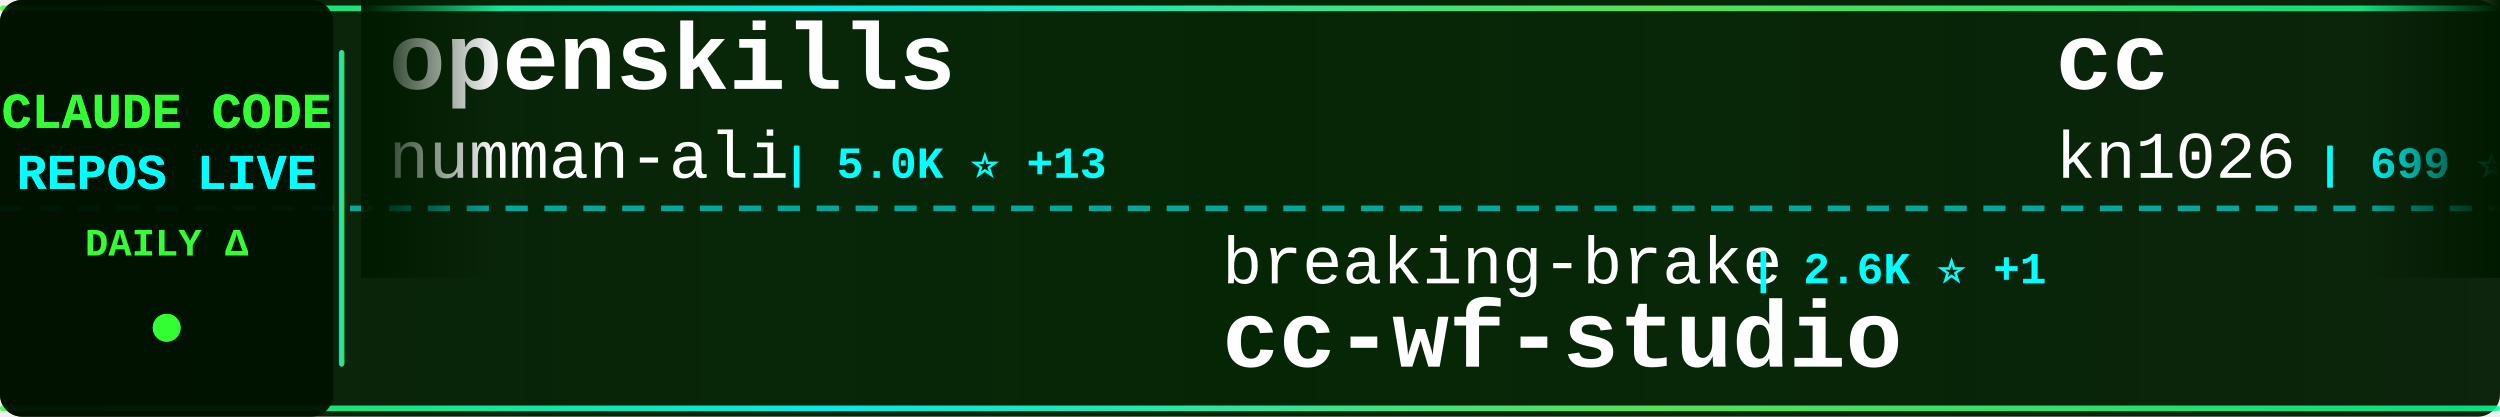
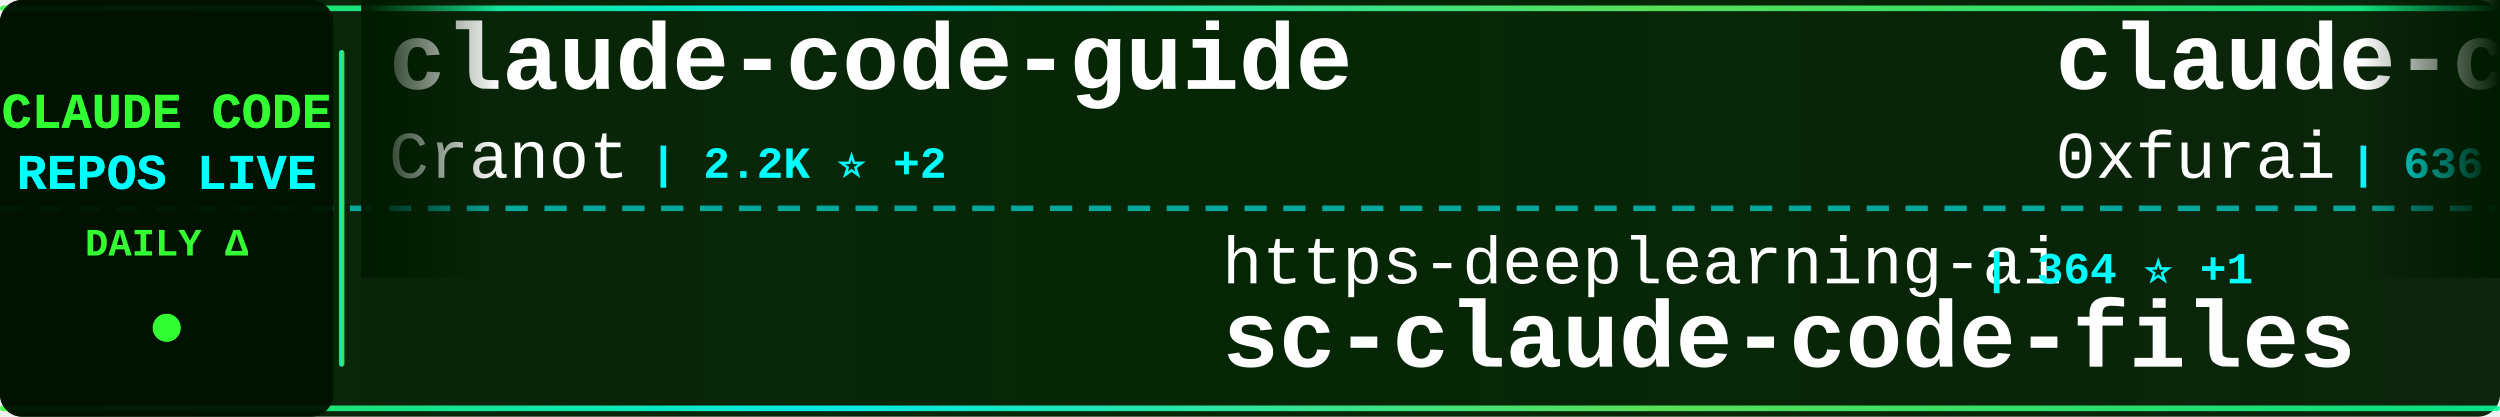
<svg xmlns="http://www.w3.org/2000/svg" width="900" height="150">
  <defs>
    <linearGradient id="tickerBg" x1="0%" y1="0%" x2="100%" y2="0%">
      <stop offset="0%" style="stop-color:#001a00;stop-opacity:0.95" />
      <stop offset="50%" style="stop-color:#002200;stop-opacity:0.98" />
      <stop offset="100%" style="stop-color:#001a00;stop-opacity:0.95" />
    </linearGradient>
    <linearGradient id="borderGrad" x1="0%" y1="0%" x2="100%" y2="0%">
      <stop offset="0%" style="stop-color:#33ff33;stop-opacity:0.85">
        <animate attributeName="stop-opacity" values="0.85;1;0.85" dur="2s" repeatCount="indefinite" />
      </stop>
      <stop offset="33%" style="stop-color:#00ffff;stop-opacity:0.9">
        <animate attributeName="stop-opacity" values="0.9;1;0.9" dur="2.2s" repeatCount="indefinite" />
      </stop>
      <stop offset="66%" style="stop-color:#66ff66;stop-opacity:0.85">
        <animate attributeName="stop-opacity" values="0.85;1;0.85" dur="1.8s" repeatCount="indefinite" />
      </stop>
      <stop offset="100%" style="stop-color:#00ff99;stop-opacity:0.85">
        <animate attributeName="stop-opacity" values="0.85;1;0.85" dur="2s" repeatCount="indefinite" />
      </stop>
    </linearGradient>
    <filter id="textGlow">
      <feGaussianBlur stdDeviation="0.1" result="coloredBlur" />
      <feMerge>
        <feMergeNode in="coloredBlur" />
        <feMergeNode in="SourceGraphic" />
      </feMerge>
    </filter>
    <filter id="metricGlow">
      <feGaussianBlur stdDeviation="0.2" result="coloredBlur" />
      <feMerge>
        <feMergeNode in="coloredBlur" />
        <feMergeNode in="SourceGraphic" />
      </feMerge>
    </filter>
    <linearGradient id="leftFade" x1="0%" y1="0%" x2="100%" y2="0%">
      <stop offset="0%" style="stop-color:#001a00;stop-opacity:1" />
      <stop offset="100%" style="stop-color:#001a00;stop-opacity:0" />
    </linearGradient>
    <linearGradient id="rightFade" x1="0%" y1="0%" x2="100%" y2="0%">
      <stop offset="0%" style="stop-color:#001a00;stop-opacity:0" />
      <stop offset="100%" style="stop-color:#001a00;stop-opacity:1" />
    </linearGradient>
  </defs>
  <rect width="900" height="150" fill="url(#tickerBg)" rx="8" />
  <rect x="0" y="2" width="900" height="2" fill="url(#borderGrad)" rx="1" />
  <rect x="0" y="146" width="900" height="2" fill="url(#borderGrad)" rx="1" />
  <line x1="0" y1="75" x2="900" y2="75" stroke="#00ffff" stroke-width="2" stroke-dasharray="8 6" opacity="0.6" />
  <rect x="0" y="0" width="120" height="150" fill="#001100" opacity="0.95" rx="8" />
  <text x="60" y="46" font-family="'Courier New', monospace" font-size="18" font-weight="bold" fill="#33ff33" text-anchor="middle" filter="url(#textGlow)">
    CLAUDE CODE
  </text>
  <text x="60" y="68" font-family="'Courier New', monospace" font-size="18" font-weight="bold" fill="#00ffff" text-anchor="middle" filter="url(#textGlow)">
    REPOS LIVE
  </text>
  <text x="60" y="92" font-family="'Courier New', monospace" font-size="14" font-weight="bold" fill="#33ff33" text-anchor="middle">
    DAILY Δ
  </text>
  <circle cx="60" cy="118" r="5" fill="#33ff33" filter="url(#metricGlow)">
    <animate attributeName="r" values="4;6;4" dur="1.5s" repeatCount="indefinite" />
    <animate attributeName="opacity" values="0.6;1;0.6" dur="1.5s" repeatCount="indefinite" />
  </circle>
  <rect x="122" y="18" width="2" height="114" fill="url(#borderGrad)" rx="1" />
  <clipPath id="tickerClip">
    <rect x="130" y="0" width="770" height="150" />
  </clipPath>
  <g clip-path="url(#tickerClip)">
    <g id="tickerItems">
      <animateTransform attributeName="transform" attributeType="XML" type="translate" from="0 0" to="-3000 0" dur="54s" repeatCount="indefinite" />
      <g transform="translate(0, 0)">
-         <text x="140" y="32" font-family="'Courier New', monospace" font-size="34" font-weight="bold" fill="#ffffff">openskills</text>
-         <text x="140" y="64" font-family="'Courier New', monospace" font-size="24" font-weight="normal" fill="#ffffff" opacity="1.0">numman-ali</text>
-         <text x="282" y="64" font-family="'Courier New', monospace" font-size="16" font-weight="bold" fill="#00ffff"> | 5.0K ⭐ +13</text>
+         <text x="140" y="32" font-family="'Courier New', monospace" font-size="34" font-weight="bold" fill="#ffffff">claude-code-guide</text>
+         <text x="140" y="64" font-family="'Courier New', monospace" font-size="24" font-weight="normal" fill="#ffffff" opacity="1.0">Cranot</text>
+         <text x="234" y="64" font-family="'Courier New', monospace" font-size="16" font-weight="bold" fill="#00ffff"> | 2.2K ⭐ +2</text>
      </g>
      <g transform="translate(300, 0)">
-         <text x="140" y="102" font-family="'Courier New', monospace" font-size="24" font-weight="normal" fill="#ffffff" opacity="1.0">breaking-brake</text>
-         <text x="330" y="102" font-family="'Courier New', monospace" font-size="16" font-weight="bold" fill="#00ffff"> | 2.6K ⭐ +1</text>
-         <text x="140" y="132" font-family="'Courier New', monospace" font-size="34" font-weight="bold" fill="#ffffff">cc-wf-studio</text>
+         <text x="140" y="102" font-family="'Courier New', monospace" font-size="24" font-weight="normal" fill="#ffffff" opacity="1.0">https-deeplearning-ai</text>
+         <text x="414" y="102" font-family="'Courier New', monospace" font-size="16" font-weight="bold" fill="#00ffff"> | 364 ⭐ +1</text>
+         <text x="140" y="132" font-family="'Courier New', monospace" font-size="34" font-weight="bold" fill="#ffffff">sc-claude-code-files</text>
      </g>
      <g transform="translate(600, 0)">
-         <text x="140" y="32" font-family="'Courier New', monospace" font-size="34" font-weight="bold" fill="#ffffff">cc</text>
-         <text x="140" y="64" font-family="'Courier New', monospace" font-size="24" font-weight="normal" fill="#ffffff" opacity="1.0">kn1026</text>
-         <text x="234" y="64" font-family="'Courier New', monospace" font-size="16" font-weight="bold" fill="#00ffff"> | 699 ⭐</text>
+         <text x="140" y="32" font-family="'Courier New', monospace" font-size="34" font-weight="bold" fill="#ffffff">claude-code-subagents</text>
+         <text x="140" y="64" font-family="'Courier New', monospace" font-size="24" font-weight="normal" fill="#ffffff" opacity="1.0">0xfurai</text>
+         <text x="246" y="64" font-family="'Courier New', monospace" font-size="16" font-weight="bold" fill="#00ffff"> | 636 ⭐</text>
      </g>
      <g transform="translate(900, 0)">
-         <text x="140" y="102" font-family="'Courier New', monospace" font-size="24" font-weight="normal" fill="#ffffff" opacity="1.0">ykdojo</text>
-         <text x="234" y="102" font-family="'Courier New', monospace" font-size="16" font-weight="bold" fill="#00ffff"> | 911 ⭐ +13</text>
-         <text x="140" y="132" font-family="'Courier New', monospace" font-size="34" font-weight="bold" fill="#ffffff">claude-code-tips</text>
+         <text x="140" y="102" font-family="'Courier New', monospace" font-size="24" font-weight="normal" fill="#ffffff" opacity="1.0">gurusup</text>
+         <text x="246" y="102" font-family="'Courier New', monospace" font-size="16" font-weight="bold" fill="#00ffff"> | 71 ⭐</text>
+         <text x="140" y="132" font-family="'Courier New', monospace" font-size="34" font-weight="bold" fill="#ffffff">claude-code-demo</text>
      </g>
      <g transform="translate(1200, 0)">
-         <text x="140" y="32" font-family="'Courier New', monospace" font-size="34" font-weight="bold" fill="#ffffff">claude-code-proxy</text>
-         <text x="140" y="64" font-family="'Courier New', monospace" font-size="24" font-weight="normal" fill="#ffffff" opacity="1.0">fuergaosi233</text>
-         <text x="306" y="64" font-family="'Courier New', monospace" font-size="16" font-weight="bold" fill="#00ffff"> | 1.9K ⭐</text>
+         <text x="140" y="32" font-family="'Courier New', monospace" font-size="34" font-weight="bold" fill="#ffffff">Claude-Code-Workflow</text>
+         <text x="140" y="64" font-family="'Courier New', monospace" font-size="24" font-weight="normal" fill="#ffffff" opacity="1.0">catlog22</text>
+         <text x="258" y="64" font-family="'Courier New', monospace" font-size="16" font-weight="bold" fill="#00ffff"> | 961 ⭐ +1</text>
      </g>
      <g transform="translate(1500, 0)">
-         <text x="140" y="102" font-family="'Courier New', monospace" font-size="24" font-weight="normal" fill="#ffffff" opacity="1.0">nishimoto265</text>
-         <text x="306" y="102" font-family="'Courier New', monospace" font-size="16" font-weight="bold" fill="#00ffff"> | 470 ⭐</text>
-         <text x="140" y="132" font-family="'Courier New', monospace" font-size="34" font-weight="bold" fill="#ffffff">Claude-Code-Communicatio...</text>
+         <text x="140" y="102" font-family="'Courier New', monospace" font-size="24" font-weight="normal" fill="#ffffff" opacity="1.0">anomalyco</text>
+         <text x="270" y="102" font-family="'Courier New', monospace" font-size="16" font-weight="bold" fill="#00ffff"> | 69.8K ⭐ +579</text>
+         <text x="140" y="132" font-family="'Courier New', monospace" font-size="34" font-weight="bold" fill="#ffffff">opencode</text>
      </g>
      <g transform="translate(1800, 0)">
-         <text x="140" y="32" font-family="'Courier New', monospace" font-size="34" font-weight="bold" fill="#ffffff">zcf</text>
-         <text x="140" y="64" font-family="'Courier New', monospace" font-size="24" font-weight="normal" fill="#ffffff" opacity="1.0">UfoMiao</text>
-         <text x="246" y="64" font-family="'Courier New', monospace" font-size="16" font-weight="bold" fill="#00ffff"> | 5.2K ⭐</text>
+         <text x="140" y="32" font-family="'Courier New', monospace" font-size="34" font-weight="bold" fill="#ffffff">Claudable</text>
+         <text x="140" y="64" font-family="'Courier New', monospace" font-size="24" font-weight="normal" fill="#ffffff" opacity="1.0">opactorai</text>
+         <text x="270" y="64" font-family="'Courier New', monospace" font-size="16" font-weight="bold" fill="#00ffff"> | 3.6K ⭐ +1</text>
      </g>
      <g transform="translate(2100, 0)">
-         <text x="140" y="102" font-family="'Courier New', monospace" font-size="24" font-weight="normal" fill="#ffffff" opacity="1.0">anthropics</text>
-         <text x="282" y="102" font-family="'Courier New', monospace" font-size="16" font-weight="bold" fill="#00ffff"> | 40.6K ⭐ +160</text>
-         <text x="140" y="132" font-family="'Courier New', monospace" font-size="34" font-weight="bold" fill="#ffffff">skills</text>
+         <text x="140" y="102" font-family="'Courier New', monospace" font-size="24" font-weight="normal" fill="#ffffff" opacity="1.0">IncomeStreamSurfer</text>
+         <text x="378" y="102" font-family="'Courier New', monospace" font-size="16" font-weight="bold" fill="#00ffff"> | 307 ⭐</text>
+         <text x="140" y="132" font-family="'Courier New', monospace" font-size="34" font-weight="bold" fill="#ffffff">claude-code-agents-wizar...</text>
      </g>
      <g transform="translate(2400, 0)">
-         <text x="140" y="32" font-family="'Courier New', monospace" font-size="34" font-weight="bold" fill="#ffffff">claude-code-agents-wizar...</text>
-         <text x="140" y="64" font-family="'Courier New', monospace" font-size="24" font-weight="normal" fill="#ffffff" opacity="1.0">IncomeStreamSurfer</text>
-         <text x="378" y="64" font-family="'Courier New', monospace" font-size="16" font-weight="bold" fill="#00ffff"> | 307 ⭐</text>
+         <text x="140" y="32" font-family="'Courier New', monospace" font-size="34" font-weight="bold" fill="#ffffff">claude-code-log</text>
+         <text x="140" y="64" font-family="'Courier New', monospace" font-size="24" font-weight="normal" fill="#ffffff" opacity="1.0">daaain</text>
+         <text x="234" y="64" font-family="'Courier New', monospace" font-size="16" font-weight="bold" fill="#00ffff"> | 627 ⭐ +1</text>
      </g>
      <g transform="translate(2700, 0)">
-         <text x="140" y="102" font-family="'Courier New', monospace" font-size="24" font-weight="normal" fill="#ffffff" opacity="1.0">anthropics</text>
-         <text x="282" y="102" font-family="'Courier New', monospace" font-size="16" font-weight="bold" fill="#00ffff"> | 3.7K ⭐ +24</text>
-         <text x="140" y="132" font-family="'Courier New', monospace" font-size="34" font-weight="bold" fill="#ffffff">claude-plugins-official</text>
+         <text x="140" y="102" font-family="'Courier New', monospace" font-size="24" font-weight="normal" fill="#ffffff" opacity="1.0">pchalasani</text>
+         <text x="282" y="102" font-family="'Courier New', monospace" font-size="16" font-weight="bold" fill="#00ffff"> | 1.1K ⭐ +5</text>
+         <text x="140" y="132" font-family="'Courier New', monospace" font-size="34" font-weight="bold" fill="#ffffff">claude-code-tools</text>
      </g>
      <g transform="translate(3000, 0)">
-         <text x="140" y="32" font-family="'Courier New', monospace" font-size="34" font-weight="bold" fill="#ffffff">openskills</text>
-         <text x="140" y="64" font-family="'Courier New', monospace" font-size="24" font-weight="normal" fill="#ffffff" opacity="1.0">numman-ali</text>
-         <text x="282" y="64" font-family="'Courier New', monospace" font-size="16" font-weight="bold" fill="#00ffff"> | 5.0K ⭐ +13</text>
+         <text x="140" y="32" font-family="'Courier New', monospace" font-size="34" font-weight="bold" fill="#ffffff">claude-code-guide</text>
+         <text x="140" y="64" font-family="'Courier New', monospace" font-size="24" font-weight="normal" fill="#ffffff" opacity="1.0">Cranot</text>
+         <text x="234" y="64" font-family="'Courier New', monospace" font-size="16" font-weight="bold" fill="#00ffff"> | 2.2K ⭐ +2</text>
      </g>
      <g transform="translate(3300, 0)">
-         <text x="140" y="102" font-family="'Courier New', monospace" font-size="24" font-weight="normal" fill="#ffffff" opacity="1.0">breaking-brake</text>
-         <text x="330" y="102" font-family="'Courier New', monospace" font-size="16" font-weight="bold" fill="#00ffff"> | 2.6K ⭐ +1</text>
-         <text x="140" y="132" font-family="'Courier New', monospace" font-size="34" font-weight="bold" fill="#ffffff">cc-wf-studio</text>
+         <text x="140" y="102" font-family="'Courier New', monospace" font-size="24" font-weight="normal" fill="#ffffff" opacity="1.0">https-deeplearning-ai</text>
+         <text x="414" y="102" font-family="'Courier New', monospace" font-size="16" font-weight="bold" fill="#00ffff"> | 364 ⭐ +1</text>
+         <text x="140" y="132" font-family="'Courier New', monospace" font-size="34" font-weight="bold" fill="#ffffff">sc-claude-code-files</text>
      </g>
      <g transform="translate(3600, 0)">
-         <text x="140" y="32" font-family="'Courier New', monospace" font-size="34" font-weight="bold" fill="#ffffff">cc</text>
-         <text x="140" y="64" font-family="'Courier New', monospace" font-size="24" font-weight="normal" fill="#ffffff" opacity="1.0">kn1026</text>
-         <text x="234" y="64" font-family="'Courier New', monospace" font-size="16" font-weight="bold" fill="#00ffff"> | 699 ⭐</text>
+         <text x="140" y="32" font-family="'Courier New', monospace" font-size="34" font-weight="bold" fill="#ffffff">claude-code-subagents</text>
+         <text x="140" y="64" font-family="'Courier New', monospace" font-size="24" font-weight="normal" fill="#ffffff" opacity="1.0">0xfurai</text>
+         <text x="246" y="64" font-family="'Courier New', monospace" font-size="16" font-weight="bold" fill="#00ffff"> | 636 ⭐</text>
      </g>
      <g transform="translate(3900, 0)">
-         <text x="140" y="102" font-family="'Courier New', monospace" font-size="24" font-weight="normal" fill="#ffffff" opacity="1.0">ykdojo</text>
-         <text x="234" y="102" font-family="'Courier New', monospace" font-size="16" font-weight="bold" fill="#00ffff"> | 911 ⭐ +13</text>
-         <text x="140" y="132" font-family="'Courier New', monospace" font-size="34" font-weight="bold" fill="#ffffff">claude-code-tips</text>
+         <text x="140" y="102" font-family="'Courier New', monospace" font-size="24" font-weight="normal" fill="#ffffff" opacity="1.0">gurusup</text>
+         <text x="246" y="102" font-family="'Courier New', monospace" font-size="16" font-weight="bold" fill="#00ffff"> | 71 ⭐</text>
+         <text x="140" y="132" font-family="'Courier New', monospace" font-size="34" font-weight="bold" fill="#ffffff">claude-code-demo</text>
      </g>
    </g>
  </g>
  <rect x="130" y="0" width="50" height="100" fill="url(#leftFade)" />
  <rect x="850" y="0" width="50" height="100" fill="url(#rightFade)" />
</svg>
